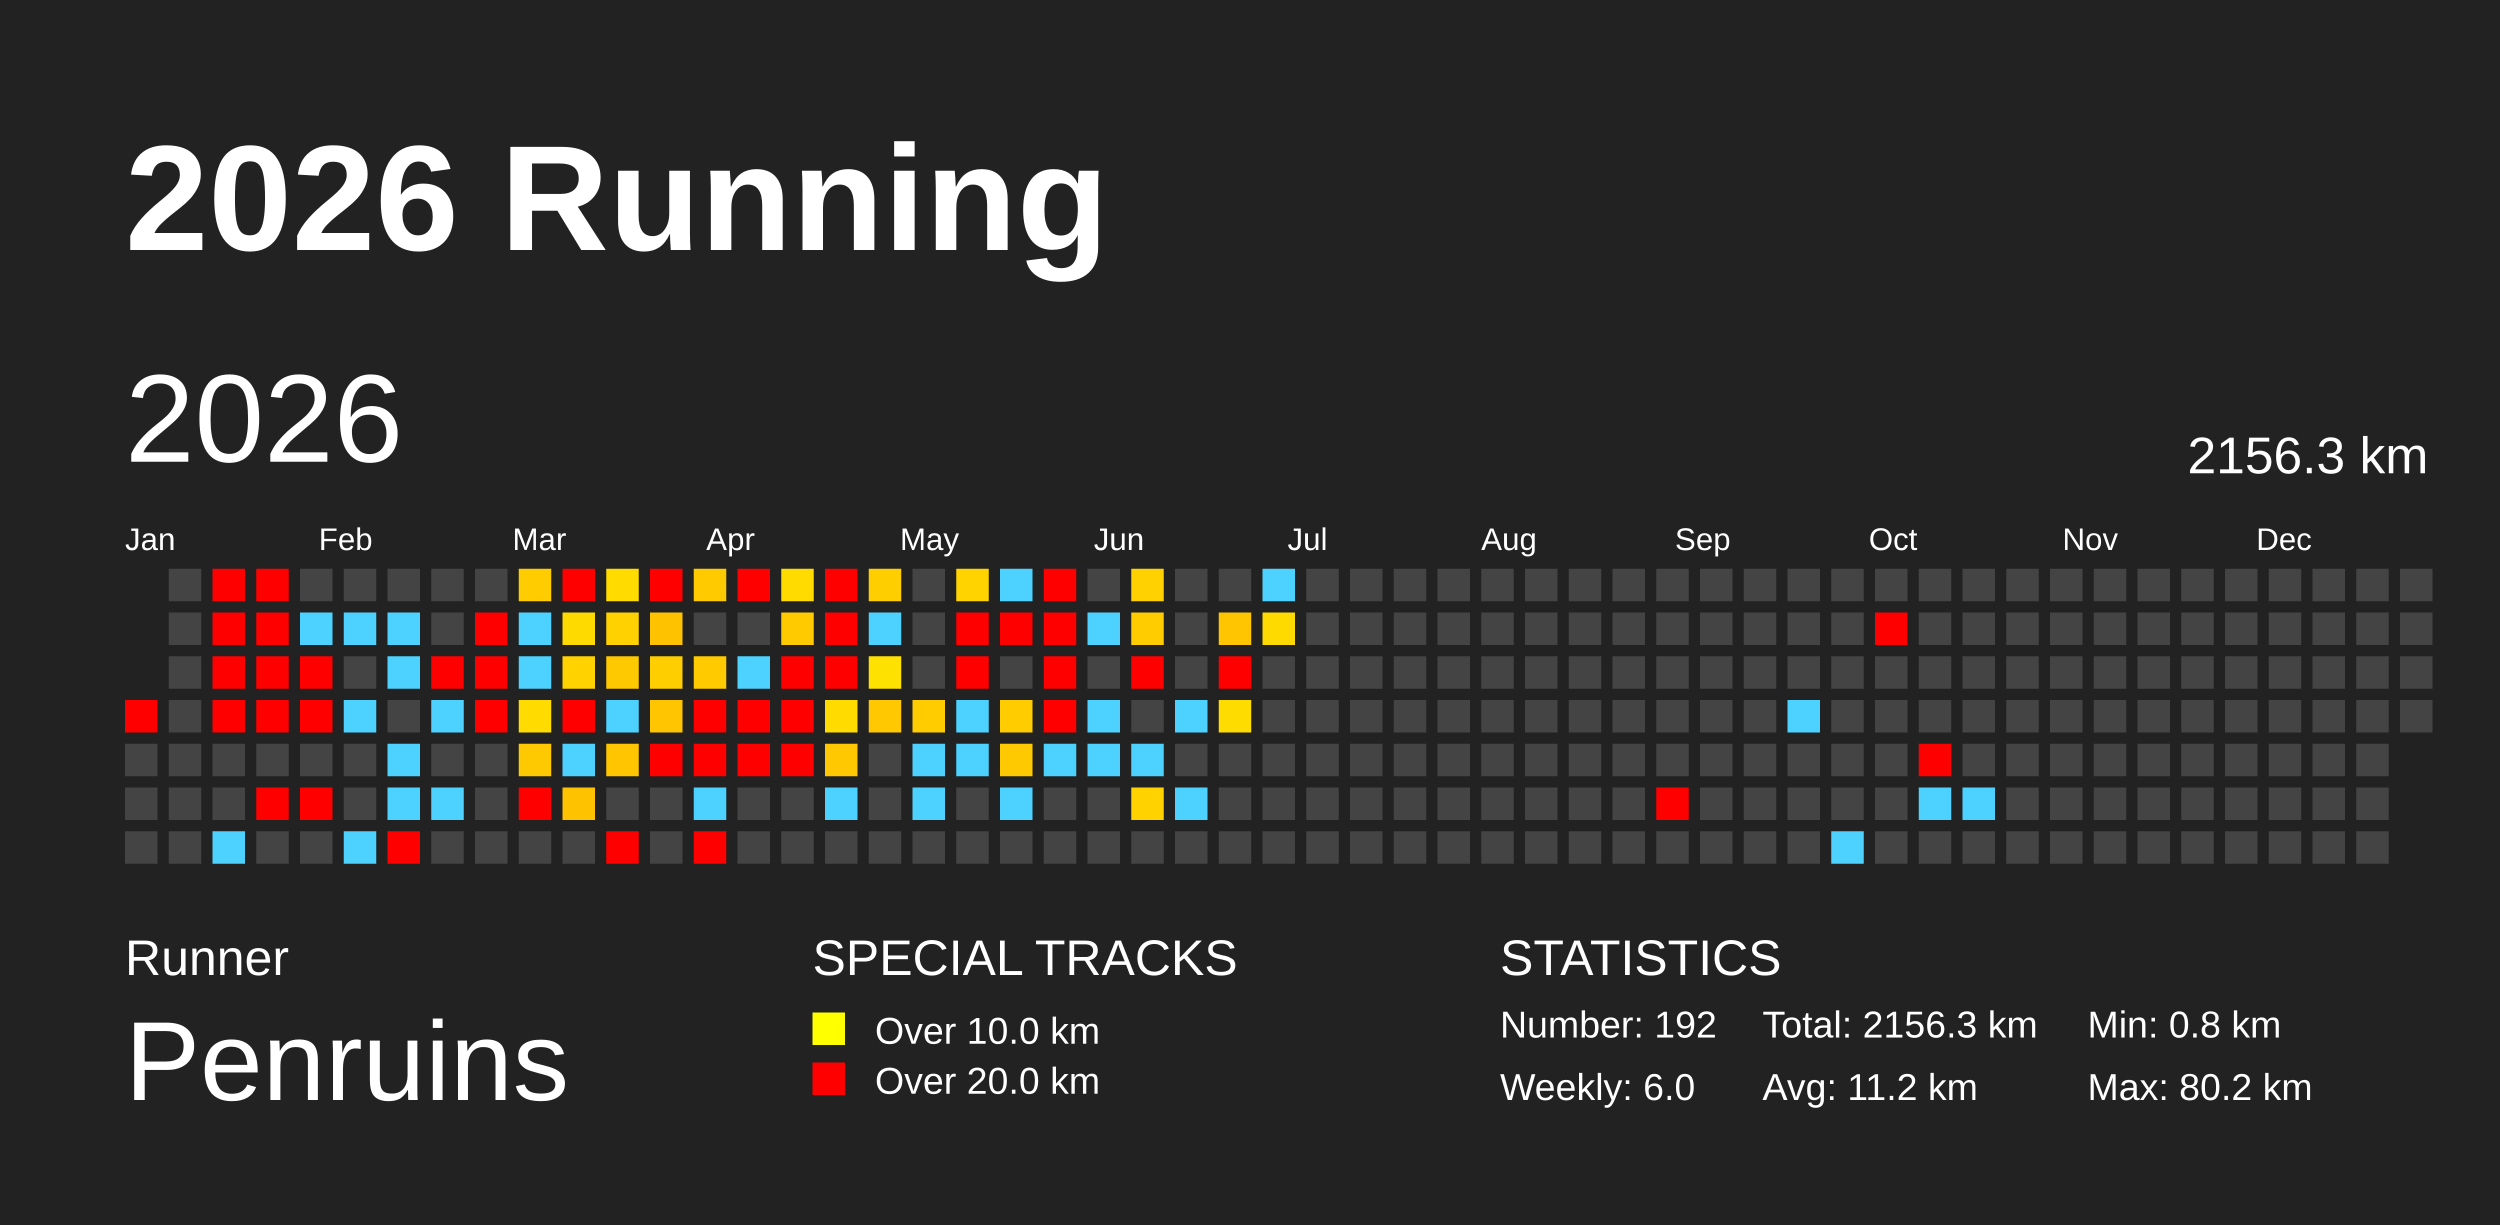
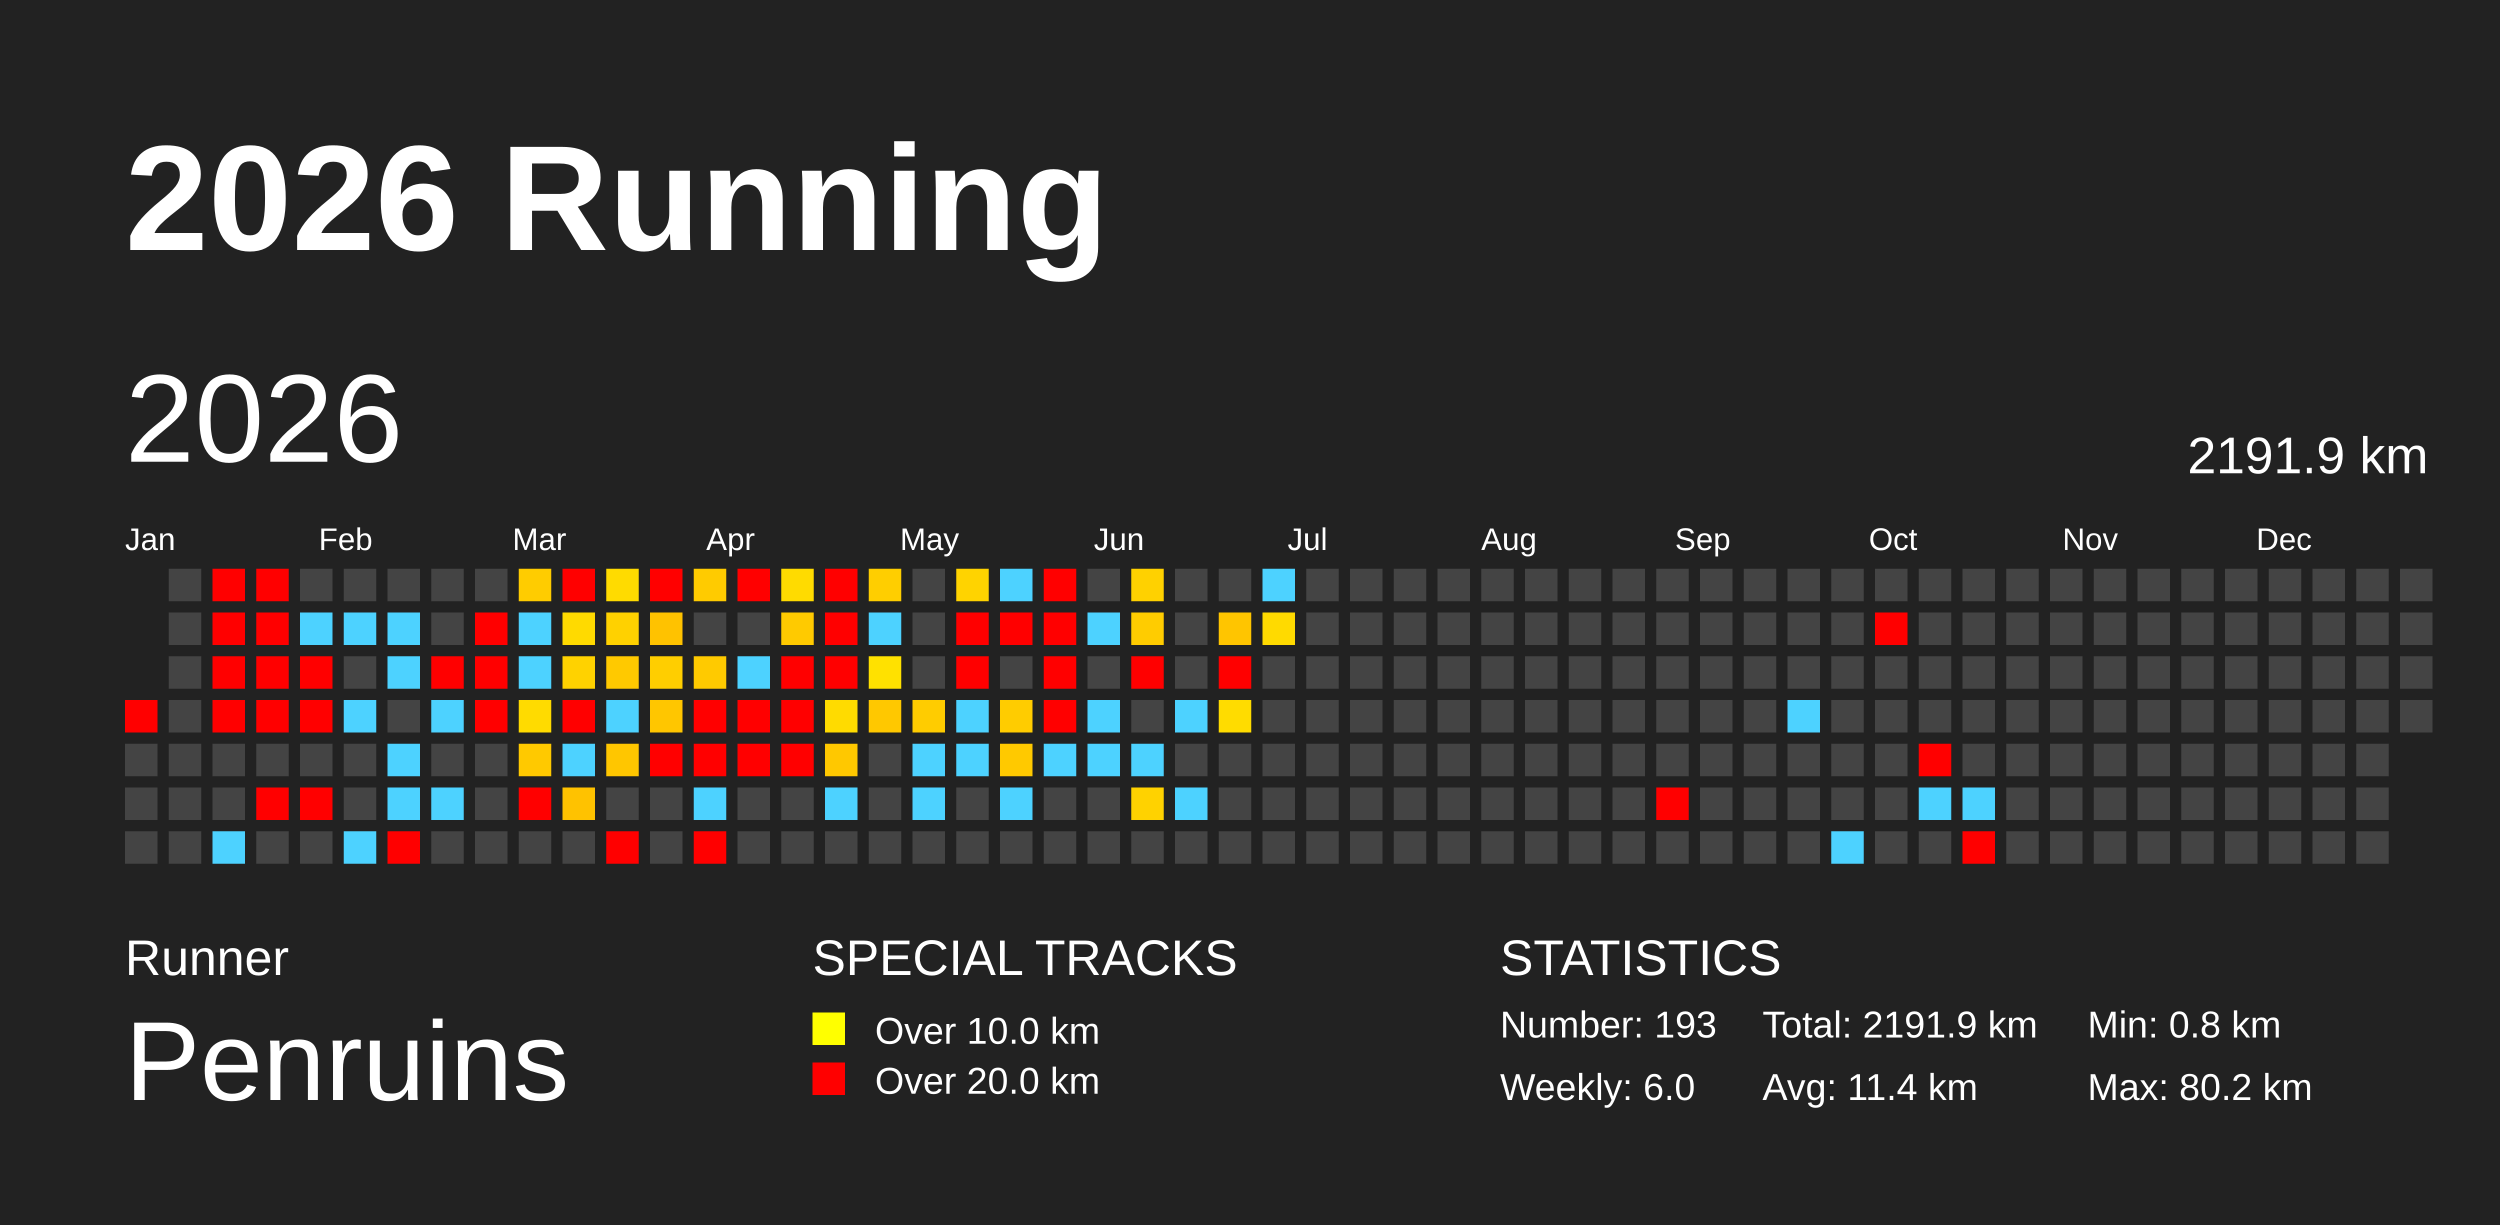
<svg xmlns="http://www.w3.org/2000/svg" baseProfile="full" height="98mm" version="1.1" viewBox="0,0,200,98" width="200mm">
  <defs />
  <rect fill="#222222" height="98" width="200" x="0" y="0" />
  <text fill="#FFFFFF" style="font-size:12px; font-family:Arial; font-weight:bold;" x="10" y="20">2026 Running</text>
  <text fill="#FFFFFF" style="font-size:4px; font-family:Arial" x="10" y="78">Runner</text>
  <text fill="#FFFFFF" style="font-size:9px; font-family:Arial" x="10" y="88">Penruins</text>
  <text fill="#FFFFFF" style="font-size:4px; font-family:Arial" x="65" y="78">SPECIAL TRACKS</text>
  <rect fill="yellow" height="2.6" width="2.6" x="65" y="81" />
  <text fill="#FFFFFF" style="font-size:3px; font-family:Arial" x="70" y="83.5">Over 10.0 km</text>
  <rect fill="red" height="2.6" width="2.6" x="65" y="85" />
  <text fill="#FFFFFF" style="font-size:3px; font-family:Arial" x="70" y="87.5">Over 20.0 km</text>
  <text fill="#FFFFFF" style="font-size:4px; font-family:Arial" x="120" y="78">STATISTICS</text>
-   <text fill="#FFFFFF" style="font-size:3px; font-family:Arial" x="120" y="83">Number: 192</text>
+   <text fill="#FFFFFF" style="font-size:3px; font-family:Arial" x="120" y="83">Number: 193</text>
  <text fill="#FFFFFF" style="font-size:3px; font-family:Arial" x="120" y="88">Weekly: 6.0</text>
-   <text fill="#FFFFFF" style="font-size:3px; font-family:Arial" x="141" y="83">Total: 2156.3 km</text>
-   <text fill="#FFFFFF" style="font-size:3px; font-family:Arial" x="141" y="88">Avg: 11.2 km</text>
+   <text fill="#FFFFFF" style="font-size:3px; font-family:Arial" x="141" y="83">Total: 2191.9 km</text>
+   <text fill="#FFFFFF" style="font-size:3px; font-family:Arial" x="141" y="88">Avg: 11.4 km</text>
  <text fill="#FFFFFF" style="font-size:3px; font-family:Arial" x="167" y="83">Min: 0.8 km</text>
  <text fill="#FFFFFF" style="font-size:3px; font-family:Arial" x="167" y="88">Max: 80.2 km</text>
  <text dominant-baseline="hanging" fill="#FFFFFF" style="font-size:10.0px; font-family:Arial;" x="10" y="30">2026</text>
-   <text dominant-baseline="hanging" fill="#FFFFFF" style="font-size:4.125px; font-family:Arial;" x="175" y="35">2156.3 km</text>
+   <text dominant-baseline="hanging" fill="#FFFFFF" style="font-size:4.125px; font-family:Arial;" x="175" y="35">2191.9 km</text>
  <text fill="#FFFFFF" style="font-size:2.5px; font-family:Arial" x="10.0" y="44">Jan</text>
  <text fill="#FFFFFF" style="font-size:2.5px; font-family:Arial" x="25.5" y="44">Feb</text>
  <text fill="#FFFFFF" style="font-size:2.5px; font-family:Arial" x="41.0" y="44">Mar</text>
  <text fill="#FFFFFF" style="font-size:2.5px; font-family:Arial" x="56.5" y="44">Apr</text>
  <text fill="#FFFFFF" style="font-size:2.5px; font-family:Arial" x="72.0" y="44">May</text>
  <text fill="#FFFFFF" style="font-size:2.5px; font-family:Arial" x="87.5" y="44">Jun</text>
  <text fill="#FFFFFF" style="font-size:2.5px; font-family:Arial" x="103.0" y="44">Jul</text>
  <text fill="#FFFFFF" style="font-size:2.5px; font-family:Arial" x="118.5" y="44">Aug</text>
  <text fill="#FFFFFF" style="font-size:2.5px; font-family:Arial" x="134.0" y="44">Sep</text>
  <text fill="#FFFFFF" style="font-size:2.5px; font-family:Arial" x="149.5" y="44">Oct</text>
  <text fill="#FFFFFF" style="font-size:2.5px; font-family:Arial" x="165.0" y="44">Nov</text>
  <text fill="#FFFFFF" style="font-size:2.5px; font-family:Arial" x="180.5" y="44">Dec</text>
  <rect fill="red" height="2.6" width="2.6" x="10.0" y="56.0" />
  <rect fill="#444444" height="2.6" width="2.6" x="10.0" y="59.5" />
  <rect fill="#444444" height="2.6" width="2.6" x="10.0" y="63.0" />
  <rect fill="#444444" height="2.6" width="2.6" x="10.0" y="66.5" />
  <rect fill="#444444" height="2.6" width="2.6" x="13.5" y="45.5" />
  <rect fill="#444444" height="2.6" width="2.6" x="13.5" y="49.0" />
  <rect fill="#444444" height="2.6" width="2.6" x="13.5" y="52.5" />
  <rect fill="#444444" height="2.6" width="2.6" x="13.5" y="56.0" />
  <rect fill="#444444" height="2.6" width="2.6" x="13.5" y="59.5" />
  <rect fill="#444444" height="2.6" width="2.6" x="13.5" y="63.0" />
  <rect fill="#444444" height="2.6" width="2.6" x="13.5" y="66.5" />
  <rect fill="red" height="2.6" width="2.6" x="17.0" y="45.5" />
  <rect fill="red" height="2.6" width="2.6" x="17.0" y="49.0" />
  <rect fill="red" height="2.6" width="2.6" x="17.0" y="52.5" />
  <rect fill="red" height="2.6" width="2.6" x="17.0" y="56.0" />
  <rect fill="#444444" height="2.6" width="2.6" x="17.0" y="59.5" />
  <rect fill="#444444" height="2.6" width="2.6" x="17.0" y="63.0" />
  <rect fill="#4dd2ff" height="2.6" width="2.6" x="17.0" y="66.5" />
  <rect fill="red" height="2.6" width="2.6" x="20.5" y="45.5" />
  <rect fill="red" height="2.6" width="2.6" x="20.5" y="49.0" />
  <rect fill="red" height="2.6" width="2.6" x="20.5" y="52.5" />
  <rect fill="red" height="2.6" width="2.6" x="20.5" y="56.0" />
  <rect fill="#444444" height="2.6" width="2.6" x="20.5" y="59.5" />
  <rect fill="red" height="2.6" width="2.6" x="20.5" y="63.0" />
  <rect fill="#444444" height="2.6" width="2.6" x="20.5" y="66.5" />
  <rect fill="#444444" height="2.6" width="2.6" x="24.0" y="45.5" />
  <rect fill="#4dd2ff" height="2.6" width="2.6" x="24.0" y="49.0" />
  <rect fill="red" height="2.6" width="2.6" x="24.0" y="52.5" />
  <rect fill="red" height="2.6" width="2.6" x="24.0" y="56.0" />
  <rect fill="#444444" height="2.6" width="2.6" x="24.0" y="59.5" />
  <rect fill="red" height="2.6" width="2.6" x="24.0" y="63.0" />
  <rect fill="#444444" height="2.6" width="2.6" x="24.0" y="66.5" />
  <rect fill="#444444" height="2.6" width="2.6" x="27.5" y="45.5" />
  <rect fill="#4dd2ff" height="2.6" width="2.6" x="27.5" y="49.0" />
  <rect fill="#444444" height="2.6" width="2.6" x="27.5" y="52.5" />
  <rect fill="#4dd2ff" height="2.6" width="2.6" x="27.5" y="56.0" />
  <rect fill="#444444" height="2.6" width="2.6" x="27.5" y="59.5" />
  <rect fill="#444444" height="2.6" width="2.6" x="27.5" y="63.0" />
  <rect fill="#4dd2ff" height="2.6" width="2.6" x="27.5" y="66.5" />
  <rect fill="#444444" height="2.6" width="2.6" x="31.0" y="45.5" />
  <rect fill="#4dd2ff" height="2.6" width="2.6" x="31.0" y="49.0" />
  <rect fill="#4dd2ff" height="2.6" width="2.6" x="31.0" y="52.5" />
  <rect fill="#444444" height="2.6" width="2.6" x="31.0" y="56.0" />
  <rect fill="#4dd2ff" height="2.6" width="2.6" x="31.0" y="59.5" />
  <rect fill="#4dd2ff" height="2.6" width="2.6" x="31.0" y="63.0" />
  <rect fill="red" height="2.6" width="2.6" x="31.0" y="66.5" />
  <rect fill="#444444" height="2.6" width="2.6" x="34.5" y="45.5" />
  <rect fill="#444444" height="2.6" width="2.6" x="34.5" y="49.0" />
  <rect fill="red" height="2.6" width="2.6" x="34.5" y="52.5" />
  <rect fill="#4dd2ff" height="2.6" width="2.6" x="34.5" y="56.0" />
  <rect fill="#444444" height="2.6" width="2.6" x="34.5" y="59.5" />
  <rect fill="#4dd2ff" height="2.6" width="2.6" x="34.5" y="63.0" />
  <rect fill="#444444" height="2.6" width="2.6" x="34.5" y="66.5" />
  <rect fill="#444444" height="2.6" width="2.6" x="38.0" y="45.5" />
  <rect fill="red" height="2.6" width="2.6" x="38.0" y="49.0" />
  <rect fill="red" height="2.6" width="2.6" x="38.0" y="52.5" />
  <rect fill="red" height="2.6" width="2.6" x="38.0" y="56.0" />
  <rect fill="#444444" height="2.6" width="2.6" x="38.0" y="59.5" />
  <rect fill="#444444" height="2.6" width="2.6" x="38.0" y="63.0" />
  <rect fill="#444444" height="2.6" width="2.6" x="38.0" y="66.5" />
  <rect fill="#ffcc00" height="2.6" width="2.6" x="41.5" y="45.5" />
  <rect fill="#4dd2ff" height="2.6" width="2.6" x="41.5" y="49.0" />
  <rect fill="#4dd2ff" height="2.6" width="2.6" x="41.5" y="52.5" />
  <rect fill="#ffdb00" height="2.6" width="2.6" x="41.5" y="56.0" />
  <rect fill="#ffc900" height="2.6" width="2.6" x="41.5" y="59.5" />
  <rect fill="red" height="2.6" width="2.6" x="41.5" y="63.0" />
  <rect fill="#444444" height="2.6" width="2.6" x="41.5" y="66.5" />
  <rect fill="red" height="2.6" width="2.6" x="45.0" y="45.5" />
  <rect fill="#ffda00" height="2.6" width="2.6" x="45.0" y="49.0" />
  <rect fill="#ffd200" height="2.6" width="2.6" x="45.0" y="52.5" />
  <rect fill="red" height="2.6" width="2.6" x="45.0" y="56.0" />
  <rect fill="#4dd2ff" height="2.6" width="2.6" x="45.0" y="59.5" />
  <rect fill="#ffc200" height="2.6" width="2.6" x="45.0" y="63.0" />
  <rect fill="#444444" height="2.6" width="2.6" x="45.0" y="66.5" />
  <rect fill="#ffdb00" height="2.6" width="2.6" x="48.5" y="45.5" />
  <rect fill="#ffd100" height="2.6" width="2.6" x="48.5" y="49.0" />
  <rect fill="#ffc900" height="2.6" width="2.6" x="48.5" y="52.5" />
  <rect fill="#4dd2ff" height="2.6" width="2.6" x="48.5" y="56.0" />
  <rect fill="#ffc600" height="2.6" width="2.6" x="48.5" y="59.5" />
  <rect fill="#444444" height="2.6" width="2.6" x="48.5" y="63.0" />
  <rect fill="red" height="2.6" width="2.6" x="48.5" y="66.5" />
  <rect fill="red" height="2.6" width="2.6" x="52.0" y="45.5" />
  <rect fill="#ffc200" height="2.6" width="2.6" x="52.0" y="49.0" />
  <rect fill="#ffce00" height="2.6" width="2.6" x="52.0" y="52.5" />
  <rect fill="#ffc600" height="2.6" width="2.6" x="52.0" y="56.0" />
  <rect fill="red" height="2.6" width="2.6" x="52.0" y="59.5" />
  <rect fill="#444444" height="2.6" width="2.6" x="52.0" y="63.0" />
  <rect fill="#444444" height="2.6" width="2.6" x="52.0" y="66.5" />
  <rect fill="#ffcb00" height="2.6" width="2.6" x="55.5" y="45.5" />
  <rect fill="#444444" height="2.6" width="2.6" x="55.5" y="49.0" />
  <rect fill="#ffca00" height="2.6" width="2.6" x="55.5" y="52.5" />
  <rect fill="red" height="2.6" width="2.6" x="55.5" y="56.0" />
  <rect fill="red" height="2.6" width="2.6" x="55.5" y="59.5" />
  <rect fill="#4dd2ff" height="2.6" width="2.6" x="55.5" y="63.0" />
  <rect fill="red" height="2.6" width="2.6" x="55.5" y="66.5" />
  <rect fill="red" height="2.6" width="2.6" x="59.0" y="45.5" />
  <rect fill="#444444" height="2.6" width="2.6" x="59.0" y="49.0" />
  <rect fill="#4dd2ff" height="2.6" width="2.6" x="59.0" y="52.5" />
  <rect fill="red" height="2.6" width="2.6" x="59.0" y="56.0" />
  <rect fill="red" height="2.6" width="2.6" x="59.0" y="59.5" />
  <rect fill="#444444" height="2.6" width="2.6" x="59.0" y="63.0" />
  <rect fill="#444444" height="2.6" width="2.6" x="59.0" y="66.5" />
  <rect fill="#ffdb00" height="2.6" width="2.6" x="62.5" y="45.5" />
  <rect fill="#ffca00" height="2.6" width="2.6" x="62.5" y="49.0" />
  <rect fill="red" height="2.6" width="2.6" x="62.5" y="52.5" />
  <rect fill="red" height="2.6" width="2.6" x="62.5" y="56.0" />
  <rect fill="red" height="2.6" width="2.6" x="62.5" y="59.5" />
  <rect fill="#444444" height="2.6" width="2.6" x="62.5" y="63.0" />
  <rect fill="#444444" height="2.6" width="2.6" x="62.5" y="66.5" />
  <rect fill="red" height="2.6" width="2.6" x="66.0" y="45.5" />
  <rect fill="red" height="2.6" width="2.6" x="66.0" y="49.0" />
  <rect fill="red" height="2.6" width="2.6" x="66.0" y="52.5" />
  <rect fill="#ffdb00" height="2.6" width="2.6" x="66.0" y="56.0" />
  <rect fill="#ffc800" height="2.6" width="2.6" x="66.0" y="59.5" />
  <rect fill="#4dd2ff" height="2.6" width="2.6" x="66.0" y="63.0" />
  <rect fill="#444444" height="2.6" width="2.6" x="66.0" y="66.5" />
  <rect fill="#ffce00" height="2.6" width="2.6" x="69.5" y="45.5" />
  <rect fill="#4dd2ff" height="2.6" width="2.6" x="69.5" y="49.0" />
  <rect fill="#ffe100" height="2.6" width="2.6" x="69.5" y="52.5" />
  <rect fill="#ffc800" height="2.6" width="2.6" x="69.5" y="56.0" />
  <rect fill="#444444" height="2.6" width="2.6" x="69.5" y="59.5" />
  <rect fill="#444444" height="2.6" width="2.6" x="69.5" y="63.0" />
  <rect fill="#444444" height="2.6" width="2.6" x="69.5" y="66.5" />
  <rect fill="#444444" height="2.6" width="2.6" x="73.0" y="45.5" />
  <rect fill="#444444" height="2.6" width="2.6" x="73.0" y="49.0" />
  <rect fill="#444444" height="2.6" width="2.6" x="73.0" y="52.5" />
  <rect fill="#ffcc00" height="2.6" width="2.6" x="73.0" y="56.0" />
  <rect fill="#4dd2ff" height="2.6" width="2.6" x="73.0" y="59.5" />
  <rect fill="#4dd2ff" height="2.6" width="2.6" x="73.0" y="63.0" />
  <rect fill="#444444" height="2.6" width="2.6" x="73.0" y="66.5" />
  <rect fill="#ffd300" height="2.6" width="2.6" x="76.5" y="45.5" />
  <rect fill="red" height="2.6" width="2.6" x="76.5" y="49.0" />
  <rect fill="red" height="2.6" width="2.6" x="76.5" y="52.5" />
  <rect fill="#4dd2ff" height="2.6" width="2.6" x="76.5" y="56.0" />
  <rect fill="#4dd2ff" height="2.6" width="2.6" x="76.5" y="59.5" />
  <rect fill="#444444" height="2.6" width="2.6" x="76.5" y="63.0" />
  <rect fill="#444444" height="2.6" width="2.6" x="76.5" y="66.5" />
  <rect fill="#4dd2ff" height="2.6" width="2.6" x="80.0" y="45.5" />
  <rect fill="red" height="2.6" width="2.6" x="80.0" y="49.0" />
  <rect fill="#444444" height="2.6" width="2.6" x="80.0" y="52.5" />
  <rect fill="#ffcc00" height="2.6" width="2.6" x="80.0" y="56.0" />
  <rect fill="#ffc900" height="2.6" width="2.6" x="80.0" y="59.5" />
  <rect fill="#4dd2ff" height="2.6" width="2.6" x="80.0" y="63.0" />
  <rect fill="#444444" height="2.6" width="2.6" x="80.0" y="66.5" />
  <rect fill="red" height="2.6" width="2.6" x="83.5" y="45.5" />
  <rect fill="red" height="2.6" width="2.6" x="83.5" y="49.0" />
  <rect fill="red" height="2.6" width="2.6" x="83.5" y="52.5" />
  <rect fill="red" height="2.6" width="2.6" x="83.5" y="56.0" />
  <rect fill="#4dd2ff" height="2.6" width="2.6" x="83.5" y="59.5" />
  <rect fill="#444444" height="2.6" width="2.6" x="83.5" y="63.0" />
  <rect fill="#444444" height="2.6" width="2.6" x="83.5" y="66.5" />
  <rect fill="#444444" height="2.6" width="2.6" x="87.0" y="45.5" />
  <rect fill="#4dd2ff" height="2.6" width="2.6" x="87.0" y="49.0" />
  <rect fill="#444444" height="2.6" width="2.6" x="87.0" y="52.5" />
  <rect fill="#4dd2ff" height="2.6" width="2.6" x="87.0" y="56.0" />
  <rect fill="#4dd2ff" height="2.6" width="2.6" x="87.0" y="59.5" />
  <rect fill="#444444" height="2.6" width="2.6" x="87.0" y="63.0" />
  <rect fill="#444444" height="2.6" width="2.6" x="87.0" y="66.5" />
  <rect fill="#ffd100" height="2.6" width="2.6" x="90.5" y="45.5" />
  <rect fill="#ffcc00" height="2.6" width="2.6" x="90.5" y="49.0" />
  <rect fill="red" height="2.6" width="2.6" x="90.5" y="52.5" />
  <rect fill="#444444" height="2.6" width="2.6" x="90.5" y="56.0" />
  <rect fill="#4dd2ff" height="2.6" width="2.6" x="90.5" y="59.5" />
  <rect fill="#ffd200" height="2.6" width="2.6" x="90.5" y="63.0" />
  <rect fill="#444444" height="2.6" width="2.6" x="90.5" y="66.5" />
  <rect fill="#444444" height="2.6" width="2.6" x="94.0" y="45.5" />
  <rect fill="#444444" height="2.6" width="2.6" x="94.0" y="49.0" />
  <rect fill="#444444" height="2.6" width="2.6" x="94.0" y="52.5" />
  <rect fill="#4dd2ff" height="2.6" width="2.6" x="94.0" y="56.0" />
  <rect fill="#444444" height="2.6" width="2.6" x="94.0" y="59.5" />
  <rect fill="#4dd2ff" height="2.6" width="2.6" x="94.0" y="63.0" />
  <rect fill="#444444" height="2.6" width="2.6" x="94.0" y="66.5" />
  <rect fill="#444444" height="2.6" width="2.6" x="97.5" y="45.5" />
  <rect fill="#ffc500" height="2.6" width="2.6" x="97.5" y="49.0" />
  <rect fill="red" height="2.6" width="2.6" x="97.5" y="52.5" />
  <rect fill="#ffdc00" height="2.6" width="2.6" x="97.5" y="56.0" />
  <rect fill="#444444" height="2.6" width="2.6" x="97.5" y="59.5" />
  <rect fill="#444444" height="2.6" width="2.6" x="97.5" y="63.0" />
  <rect fill="#444444" height="2.6" width="2.6" x="97.5" y="66.5" />
  <rect fill="#4dd2ff" height="2.6" width="2.6" x="101.0" y="45.5" />
  <rect fill="#ffda00" height="2.6" width="2.6" x="101.0" y="49.0" />
  <rect fill="#444444" height="2.6" width="2.6" x="101.0" y="52.5" />
  <rect fill="#444444" height="2.6" width="2.6" x="101.0" y="56.0" />
  <rect fill="#444444" height="2.6" width="2.6" x="101.0" y="59.5" />
  <rect fill="#444444" height="2.6" width="2.6" x="101.0" y="63.0" />
  <rect fill="#444444" height="2.6" width="2.6" x="101.0" y="66.5" />
  <rect fill="#444444" height="2.6" width="2.6" x="104.5" y="45.5" />
  <rect fill="#444444" height="2.6" width="2.6" x="104.5" y="49.0" />
  <rect fill="#444444" height="2.6" width="2.6" x="104.5" y="52.5" />
  <rect fill="#444444" height="2.6" width="2.6" x="104.5" y="56.0" />
  <rect fill="#444444" height="2.6" width="2.6" x="104.5" y="59.5" />
  <rect fill="#444444" height="2.6" width="2.6" x="104.5" y="63.0" />
  <rect fill="#444444" height="2.6" width="2.6" x="104.5" y="66.5" />
  <rect fill="#444444" height="2.6" width="2.6" x="108.0" y="45.5" />
  <rect fill="#444444" height="2.6" width="2.6" x="108.0" y="49.0" />
  <rect fill="#444444" height="2.6" width="2.6" x="108.0" y="52.5" />
  <rect fill="#444444" height="2.6" width="2.6" x="108.0" y="56.0" />
  <rect fill="#444444" height="2.6" width="2.6" x="108.0" y="59.5" />
  <rect fill="#444444" height="2.6" width="2.6" x="108.0" y="63.0" />
  <rect fill="#444444" height="2.6" width="2.6" x="108.0" y="66.5" />
  <rect fill="#444444" height="2.6" width="2.6" x="111.5" y="45.5" />
  <rect fill="#444444" height="2.6" width="2.6" x="111.5" y="49.0" />
  <rect fill="#444444" height="2.6" width="2.6" x="111.5" y="52.5" />
  <rect fill="#444444" height="2.6" width="2.6" x="111.5" y="56.0" />
  <rect fill="#444444" height="2.6" width="2.6" x="111.5" y="59.5" />
  <rect fill="#444444" height="2.6" width="2.6" x="111.5" y="63.0" />
  <rect fill="#444444" height="2.6" width="2.6" x="111.5" y="66.5" />
  <rect fill="#444444" height="2.6" width="2.6" x="115.0" y="45.5" />
  <rect fill="#444444" height="2.6" width="2.6" x="115.0" y="49.0" />
  <rect fill="#444444" height="2.6" width="2.6" x="115.0" y="52.5" />
  <rect fill="#444444" height="2.6" width="2.6" x="115.0" y="56.0" />
  <rect fill="#444444" height="2.6" width="2.6" x="115.0" y="59.5" />
  <rect fill="#444444" height="2.6" width="2.6" x="115.0" y="63.0" />
  <rect fill="#444444" height="2.6" width="2.6" x="115.0" y="66.5" />
  <rect fill="#444444" height="2.6" width="2.6" x="118.5" y="45.5" />
  <rect fill="#444444" height="2.6" width="2.6" x="118.5" y="49.0" />
  <rect fill="#444444" height="2.6" width="2.6" x="118.5" y="52.5" />
  <rect fill="#444444" height="2.6" width="2.6" x="118.5" y="56.0" />
  <rect fill="#444444" height="2.6" width="2.6" x="118.5" y="59.5" />
  <rect fill="#444444" height="2.6" width="2.6" x="118.5" y="63.0" />
  <rect fill="#444444" height="2.6" width="2.6" x="118.5" y="66.5" />
  <rect fill="#444444" height="2.6" width="2.6" x="122.0" y="45.5" />
  <rect fill="#444444" height="2.6" width="2.6" x="122.0" y="49.0" />
  <rect fill="#444444" height="2.6" width="2.6" x="122.0" y="52.5" />
  <rect fill="#444444" height="2.6" width="2.6" x="122.0" y="56.0" />
  <rect fill="#444444" height="2.6" width="2.6" x="122.0" y="59.5" />
  <rect fill="#444444" height="2.6" width="2.6" x="122.0" y="63.0" />
  <rect fill="#444444" height="2.6" width="2.6" x="122.0" y="66.5" />
  <rect fill="#444444" height="2.6" width="2.6" x="125.5" y="45.5" />
  <rect fill="#444444" height="2.6" width="2.6" x="125.5" y="49.0" />
  <rect fill="#444444" height="2.6" width="2.6" x="125.5" y="52.5" />
  <rect fill="#444444" height="2.6" width="2.6" x="125.5" y="56.0" />
  <rect fill="#444444" height="2.6" width="2.6" x="125.5" y="59.5" />
  <rect fill="#444444" height="2.6" width="2.6" x="125.5" y="63.0" />
  <rect fill="#444444" height="2.6" width="2.6" x="125.5" y="66.5" />
  <rect fill="#444444" height="2.6" width="2.6" x="129.0" y="45.5" />
  <rect fill="#444444" height="2.6" width="2.6" x="129.0" y="49.0" />
  <rect fill="#444444" height="2.6" width="2.6" x="129.0" y="52.5" />
  <rect fill="#444444" height="2.6" width="2.6" x="129.0" y="56.0" />
  <rect fill="#444444" height="2.6" width="2.6" x="129.0" y="59.5" />
  <rect fill="#444444" height="2.6" width="2.6" x="129.0" y="63.0" />
  <rect fill="#444444" height="2.6" width="2.6" x="129.0" y="66.5" />
  <rect fill="#444444" height="2.6" width="2.6" x="132.5" y="45.5" />
  <rect fill="#444444" height="2.6" width="2.6" x="132.5" y="49.0" />
  <rect fill="#444444" height="2.6" width="2.6" x="132.5" y="52.5" />
  <rect fill="#444444" height="2.6" width="2.6" x="132.5" y="56.0" />
  <rect fill="#444444" height="2.6" width="2.6" x="132.5" y="59.5" />
  <rect fill="red" height="2.6" width="2.6" x="132.5" y="63.0" />
  <rect fill="#444444" height="2.6" width="2.6" x="132.5" y="66.5" />
  <rect fill="#444444" height="2.6" width="2.6" x="136.0" y="45.5" />
  <rect fill="#444444" height="2.6" width="2.6" x="136.0" y="49.0" />
  <rect fill="#444444" height="2.6" width="2.6" x="136.0" y="52.5" />
  <rect fill="#444444" height="2.6" width="2.6" x="136.0" y="56.0" />
  <rect fill="#444444" height="2.6" width="2.6" x="136.0" y="59.5" />
  <rect fill="#444444" height="2.6" width="2.6" x="136.0" y="63.0" />
  <rect fill="#444444" height="2.6" width="2.6" x="136.0" y="66.5" />
  <rect fill="#444444" height="2.6" width="2.6" x="139.5" y="45.5" />
  <rect fill="#444444" height="2.6" width="2.6" x="139.5" y="49.0" />
  <rect fill="#444444" height="2.6" width="2.6" x="139.5" y="52.5" />
  <rect fill="#444444" height="2.6" width="2.6" x="139.5" y="56.0" />
  <rect fill="#444444" height="2.6" width="2.6" x="139.5" y="59.5" />
  <rect fill="#444444" height="2.6" width="2.6" x="139.5" y="63.0" />
  <rect fill="#444444" height="2.6" width="2.6" x="139.5" y="66.5" />
  <rect fill="#444444" height="2.6" width="2.6" x="143.0" y="45.5" />
  <rect fill="#444444" height="2.6" width="2.6" x="143.0" y="49.0" />
  <rect fill="#444444" height="2.6" width="2.6" x="143.0" y="52.5" />
  <rect fill="#4dd2ff" height="2.6" width="2.6" x="143.0" y="56.0" />
  <rect fill="#444444" height="2.6" width="2.6" x="143.0" y="59.5" />
  <rect fill="#444444" height="2.6" width="2.6" x="143.0" y="63.0" />
  <rect fill="#444444" height="2.6" width="2.6" x="143.0" y="66.5" />
  <rect fill="#444444" height="2.6" width="2.6" x="146.5" y="45.5" />
  <rect fill="#444444" height="2.6" width="2.6" x="146.5" y="49.0" />
  <rect fill="#444444" height="2.6" width="2.6" x="146.5" y="52.5" />
  <rect fill="#444444" height="2.6" width="2.6" x="146.5" y="56.0" />
  <rect fill="#444444" height="2.6" width="2.6" x="146.5" y="59.5" />
  <rect fill="#444444" height="2.6" width="2.6" x="146.5" y="63.0" />
  <rect fill="#4dd2ff" height="2.6" width="2.6" x="146.5" y="66.5" />
  <rect fill="#444444" height="2.6" width="2.6" x="150.0" y="45.5" />
  <rect fill="red" height="2.6" width="2.6" x="150.0" y="49.0" />
  <rect fill="#444444" height="2.6" width="2.6" x="150.0" y="52.5" />
  <rect fill="#444444" height="2.6" width="2.6" x="150.0" y="56.0" />
  <rect fill="#444444" height="2.6" width="2.6" x="150.0" y="59.5" />
  <rect fill="#444444" height="2.6" width="2.6" x="150.0" y="63.0" />
  <rect fill="#444444" height="2.6" width="2.6" x="150.0" y="66.5" />
  <rect fill="#444444" height="2.6" width="2.6" x="153.5" y="45.5" />
  <rect fill="#444444" height="2.6" width="2.6" x="153.5" y="49.0" />
  <rect fill="#444444" height="2.6" width="2.6" x="153.5" y="52.5" />
  <rect fill="#444444" height="2.6" width="2.6" x="153.5" y="56.0" />
  <rect fill="red" height="2.6" width="2.6" x="153.5" y="59.5" />
  <rect fill="#4dd2ff" height="2.6" width="2.6" x="153.5" y="63.0" />
  <rect fill="#444444" height="2.6" width="2.6" x="153.5" y="66.5" />
  <rect fill="#444444" height="2.6" width="2.6" x="157.0" y="45.5" />
  <rect fill="#444444" height="2.6" width="2.6" x="157.0" y="49.0" />
  <rect fill="#444444" height="2.6" width="2.6" x="157.0" y="52.5" />
  <rect fill="#444444" height="2.6" width="2.6" x="157.0" y="56.0" />
  <rect fill="#444444" height="2.6" width="2.6" x="157.0" y="59.5" />
  <rect fill="#4dd2ff" height="2.6" width="2.6" x="157.0" y="63.0" />
-   <rect fill="#444444" height="2.6" width="2.6" x="157.0" y="66.5" />
+   <rect fill="red" height="2.6" width="2.6" x="157.0" y="66.5" />
  <rect fill="#444444" height="2.6" width="2.6" x="160.5" y="45.5" />
  <rect fill="#444444" height="2.6" width="2.6" x="160.5" y="49.0" />
  <rect fill="#444444" height="2.6" width="2.6" x="160.5" y="52.5" />
  <rect fill="#444444" height="2.6" width="2.6" x="160.5" y="56.0" />
  <rect fill="#444444" height="2.6" width="2.6" x="160.5" y="59.5" />
  <rect fill="#444444" height="2.6" width="2.6" x="160.5" y="63.0" />
  <rect fill="#444444" height="2.6" width="2.6" x="160.5" y="66.5" />
  <rect fill="#444444" height="2.6" width="2.6" x="164.0" y="45.5" />
  <rect fill="#444444" height="2.6" width="2.6" x="164.0" y="49.0" />
  <rect fill="#444444" height="2.6" width="2.6" x="164.0" y="52.5" />
  <rect fill="#444444" height="2.6" width="2.6" x="164.0" y="56.0" />
  <rect fill="#444444" height="2.6" width="2.6" x="164.0" y="59.5" />
  <rect fill="#444444" height="2.6" width="2.6" x="164.0" y="63.0" />
  <rect fill="#444444" height="2.6" width="2.6" x="164.0" y="66.5" />
  <rect fill="#444444" height="2.6" width="2.6" x="167.5" y="45.5" />
  <rect fill="#444444" height="2.6" width="2.6" x="167.5" y="49.0" />
  <rect fill="#444444" height="2.6" width="2.6" x="167.5" y="52.5" />
  <rect fill="#444444" height="2.6" width="2.6" x="167.5" y="56.0" />
  <rect fill="#444444" height="2.6" width="2.6" x="167.5" y="59.5" />
  <rect fill="#444444" height="2.6" width="2.6" x="167.5" y="63.0" />
  <rect fill="#444444" height="2.6" width="2.6" x="167.5" y="66.5" />
  <rect fill="#444444" height="2.6" width="2.6" x="171.0" y="45.5" />
  <rect fill="#444444" height="2.6" width="2.6" x="171.0" y="49.0" />
  <rect fill="#444444" height="2.6" width="2.6" x="171.0" y="52.5" />
  <rect fill="#444444" height="2.6" width="2.6" x="171.0" y="56.0" />
  <rect fill="#444444" height="2.6" width="2.6" x="171.0" y="59.5" />
  <rect fill="#444444" height="2.6" width="2.6" x="171.0" y="63.0" />
  <rect fill="#444444" height="2.6" width="2.6" x="171.0" y="66.5" />
  <rect fill="#444444" height="2.6" width="2.6" x="174.5" y="45.5" />
  <rect fill="#444444" height="2.6" width="2.6" x="174.5" y="49.0" />
  <rect fill="#444444" height="2.6" width="2.6" x="174.5" y="52.5" />
  <rect fill="#444444" height="2.6" width="2.6" x="174.5" y="56.0" />
  <rect fill="#444444" height="2.6" width="2.6" x="174.5" y="59.5" />
  <rect fill="#444444" height="2.6" width="2.6" x="174.5" y="63.0" />
  <rect fill="#444444" height="2.6" width="2.6" x="174.5" y="66.5" />
  <rect fill="#444444" height="2.6" width="2.6" x="178.0" y="45.5" />
  <rect fill="#444444" height="2.6" width="2.6" x="178.0" y="49.0" />
  <rect fill="#444444" height="2.6" width="2.6" x="178.0" y="52.5" />
  <rect fill="#444444" height="2.6" width="2.6" x="178.0" y="56.0" />
  <rect fill="#444444" height="2.6" width="2.6" x="178.0" y="59.5" />
  <rect fill="#444444" height="2.6" width="2.6" x="178.0" y="63.0" />
  <rect fill="#444444" height="2.6" width="2.6" x="178.0" y="66.5" />
  <rect fill="#444444" height="2.6" width="2.6" x="181.5" y="45.5" />
  <rect fill="#444444" height="2.6" width="2.6" x="181.5" y="49.0" />
  <rect fill="#444444" height="2.6" width="2.6" x="181.5" y="52.5" />
  <rect fill="#444444" height="2.6" width="2.6" x="181.5" y="56.0" />
  <rect fill="#444444" height="2.6" width="2.6" x="181.5" y="59.5" />
  <rect fill="#444444" height="2.6" width="2.6" x="181.5" y="63.0" />
  <rect fill="#444444" height="2.6" width="2.6" x="181.5" y="66.5" />
  <rect fill="#444444" height="2.6" width="2.6" x="185.0" y="45.5" />
  <rect fill="#444444" height="2.6" width="2.6" x="185.0" y="49.0" />
  <rect fill="#444444" height="2.6" width="2.6" x="185.0" y="52.5" />
  <rect fill="#444444" height="2.6" width="2.6" x="185.0" y="56.0" />
  <rect fill="#444444" height="2.6" width="2.6" x="185.0" y="59.5" />
  <rect fill="#444444" height="2.6" width="2.6" x="185.0" y="63.0" />
  <rect fill="#444444" height="2.6" width="2.6" x="185.0" y="66.5" />
  <rect fill="#444444" height="2.6" width="2.6" x="188.5" y="45.5" />
  <rect fill="#444444" height="2.6" width="2.6" x="188.5" y="49.0" />
  <rect fill="#444444" height="2.6" width="2.6" x="188.5" y="52.5" />
  <rect fill="#444444" height="2.6" width="2.6" x="188.5" y="56.0" />
  <rect fill="#444444" height="2.6" width="2.6" x="188.5" y="59.5" />
  <rect fill="#444444" height="2.6" width="2.6" x="188.5" y="63.0" />
  <rect fill="#444444" height="2.6" width="2.6" x="188.5" y="66.5" />
  <rect fill="#444444" height="2.6" width="2.6" x="192.0" y="45.5" />
  <rect fill="#444444" height="2.6" width="2.6" x="192.0" y="49.0" />
  <rect fill="#444444" height="2.6" width="2.6" x="192.0" y="52.5" />
  <rect fill="#444444" height="2.6" width="2.6" x="192.0" y="56.0" />
</svg>
